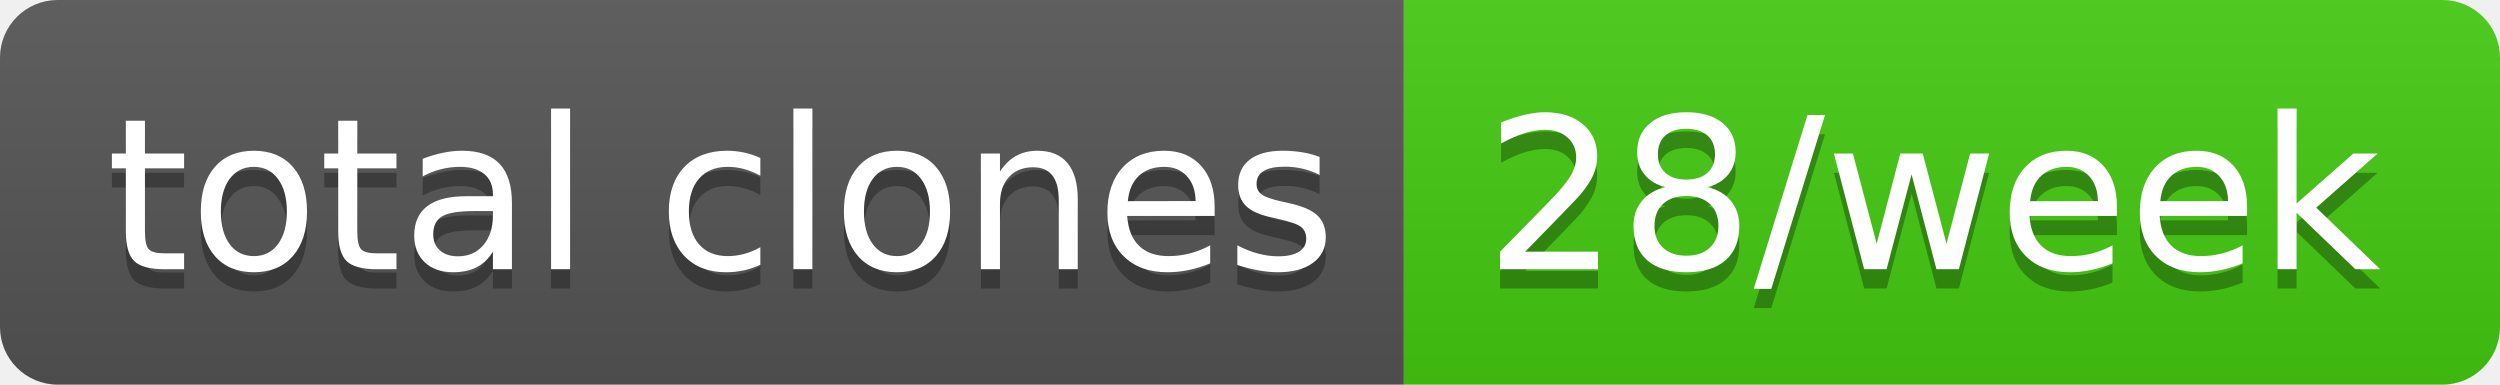
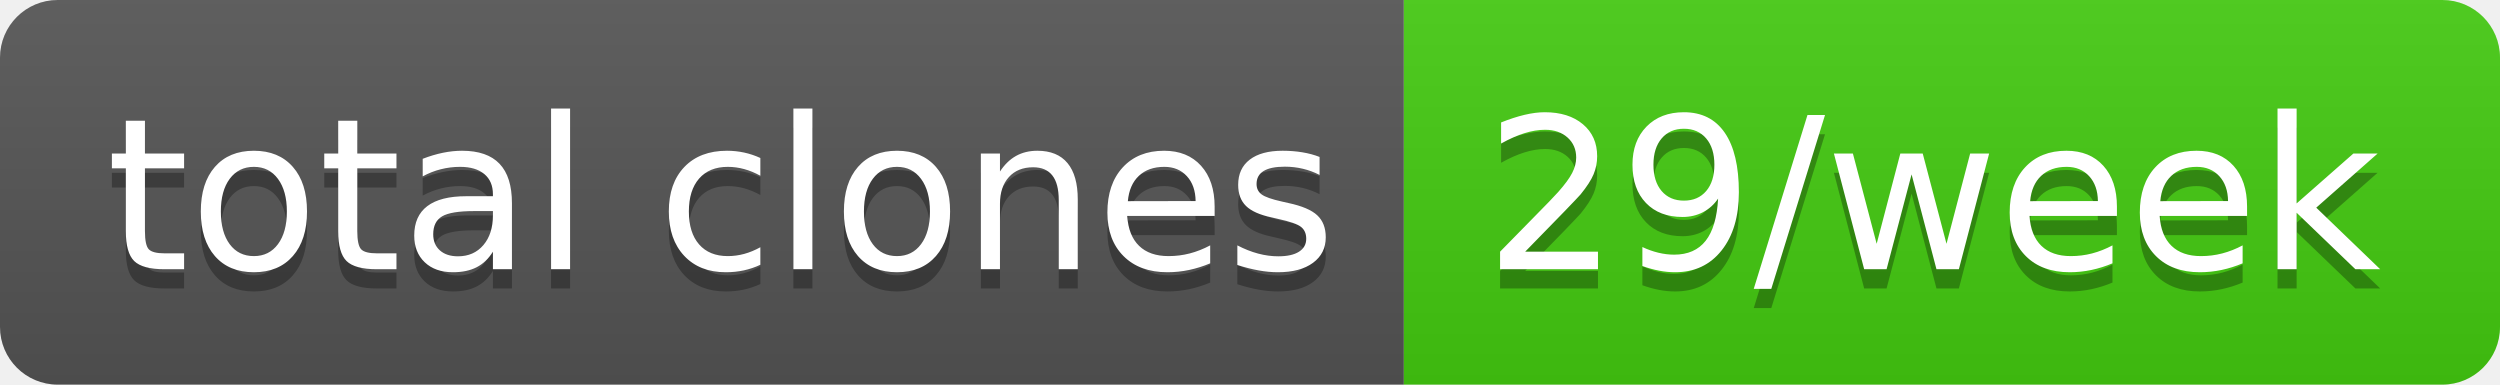
- <svg xmlns="http://www.w3.org/2000/svg" width="130" height="20" role="img" aria-label="total clones: 28/week">
+ <svg xmlns="http://www.w3.org/2000/svg" width="130" height="20" role="img" aria-label="total clones: 29/week">
  <linearGradient id="s" x2="0" y2="100%">
    <stop offset="0" stop-color="#bbb" stop-opacity=".1" />
    <stop offset="1" stop-opacity=".1" />
  </linearGradient>
  <clipPath id="r">
    <rect width="130" height="20" rx="3" fill="#fff" />
  </clipPath>
  <g clip-path="url(#r)">
    <rect width="73" height="20" fill="#555" />
    <rect x="73" width="57" height="20" fill="#4c1" />
    <rect width="130" height="20" fill="url(#s)" />
  </g>
  <g fill="#fff" text-anchor="middle" font-family="Verdana,Geneva,DejaVu Sans,sans-serif" text-rendering="geometricPrecision" font-size="110">
    <text aria-hidden="true" x="375" y="150" fill="#010101" fill-opacity=".3" transform="scale(.1)" textLength="630">total clones</text>
    <text x="375" y="140" transform="scale(.1)" fill="#fff" textLength="630">total clones</text>
-     <text aria-hidden="true" x="1005" y="150" fill="#010101" fill-opacity=".3" transform="scale(.1)" textLength="470">28/week</text>
-     <text x="1005" y="140" transform="scale(.1)" fill="#fff" textLength="470">28/week</text>
+     <text aria-hidden="true" x="1005" y="150" fill="#010101" fill-opacity=".3" transform="scale(.1)" textLength="470">29/week</text>
+     <text x="1005" y="140" transform="scale(.1)" fill="#fff" textLength="470">29/week</text>
  </g>
</svg>
